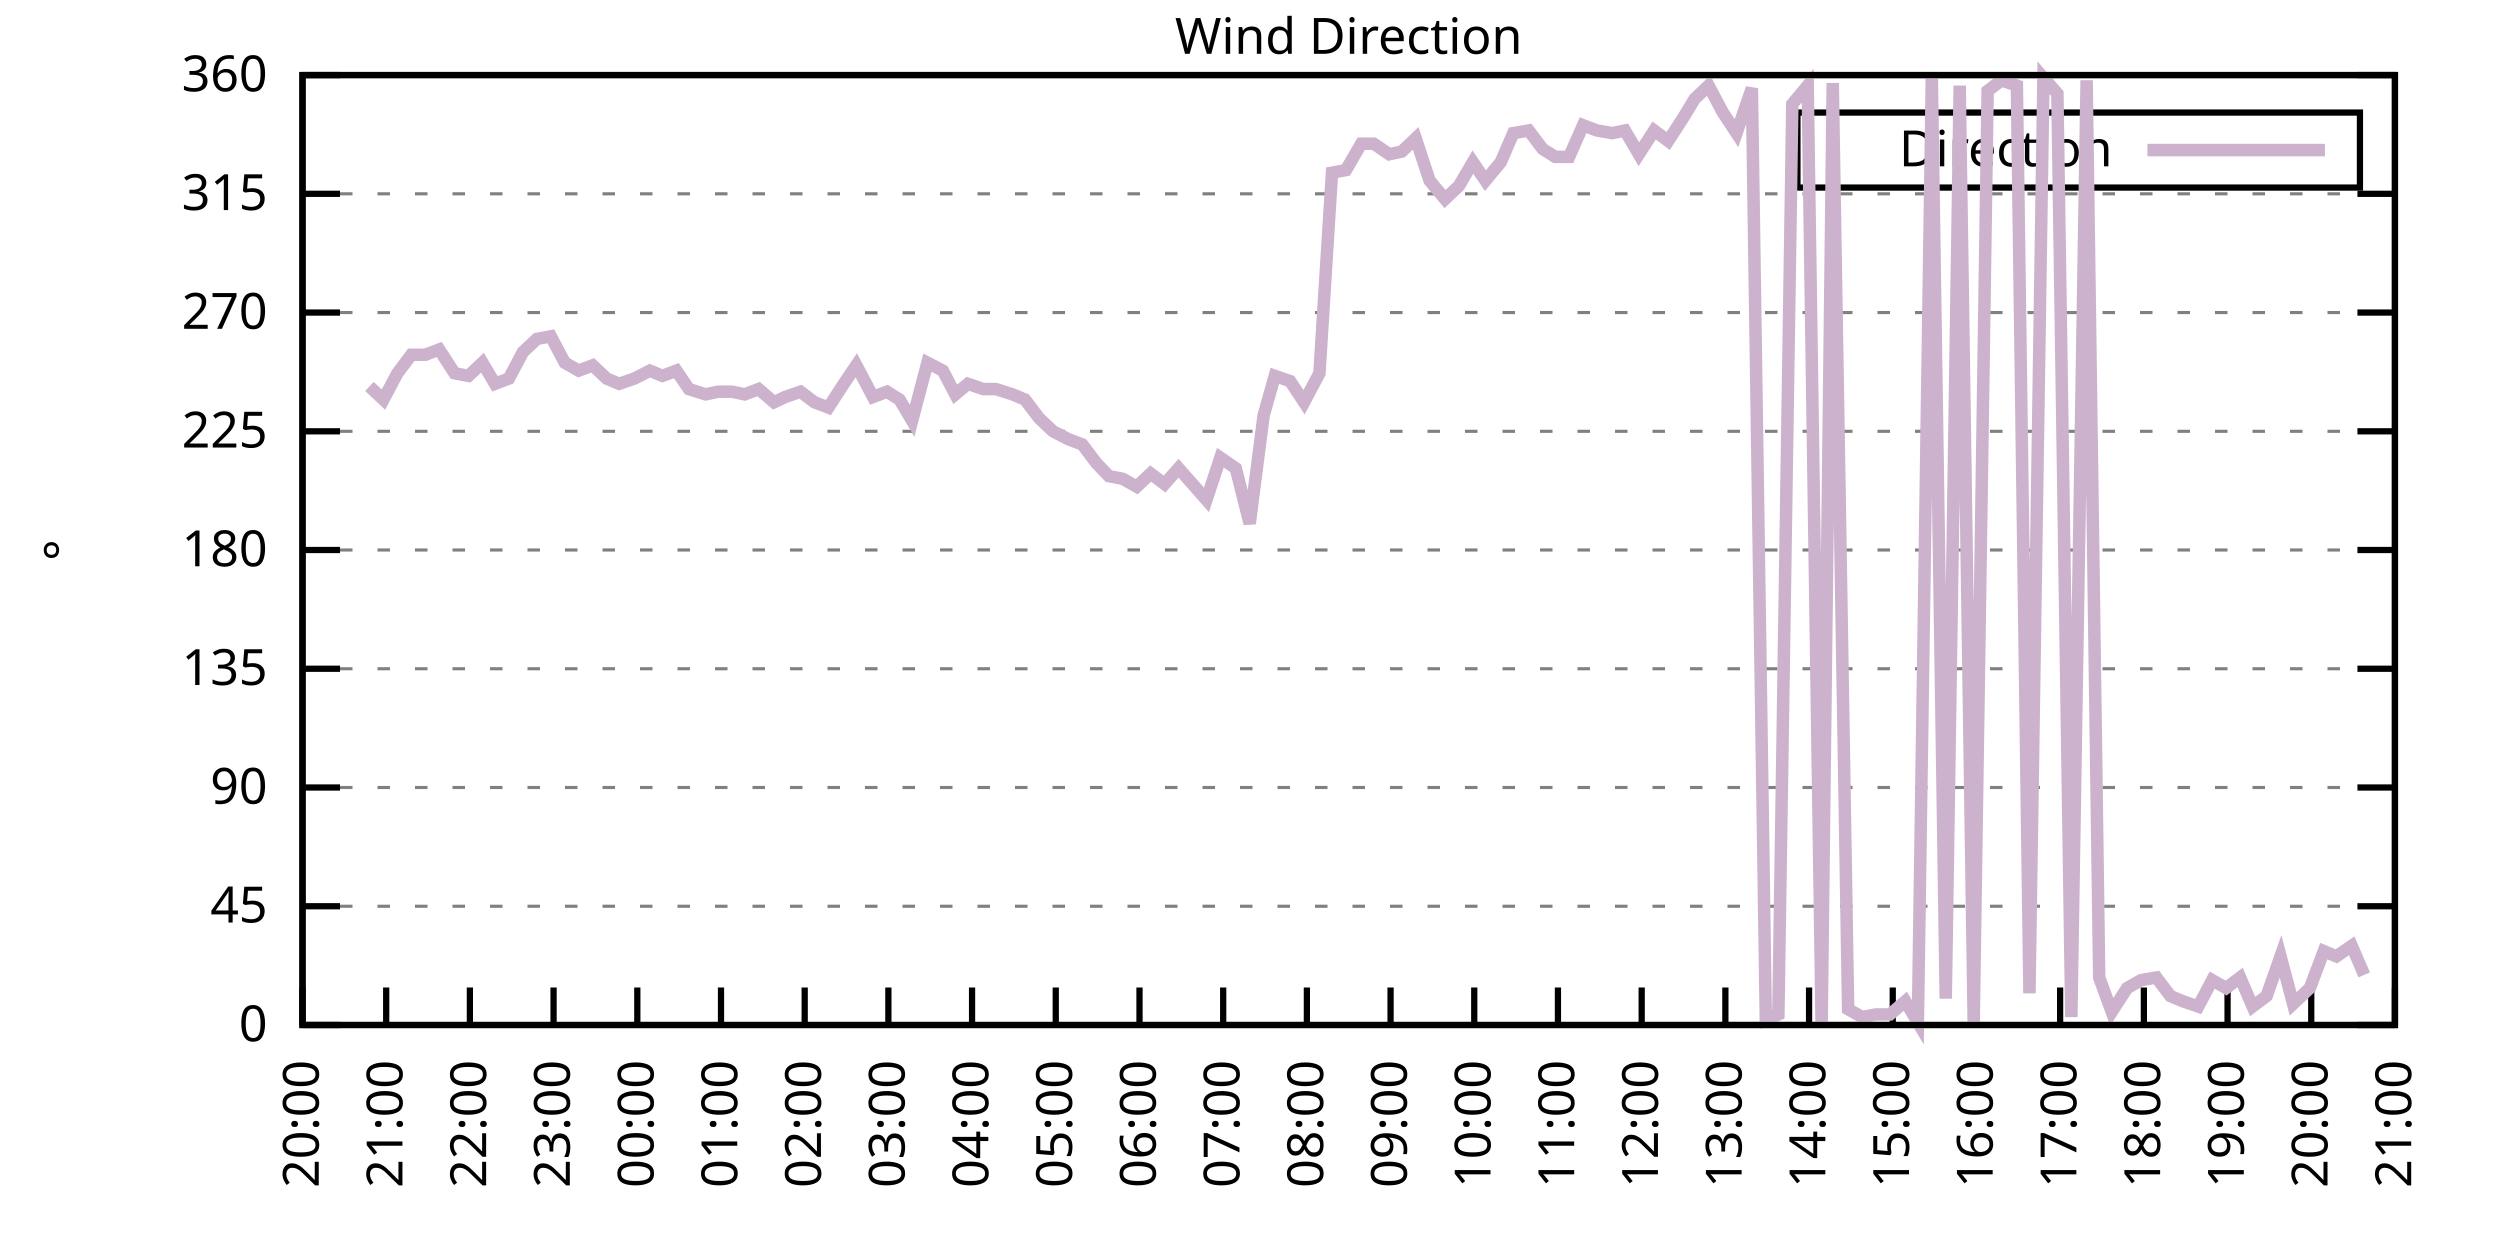
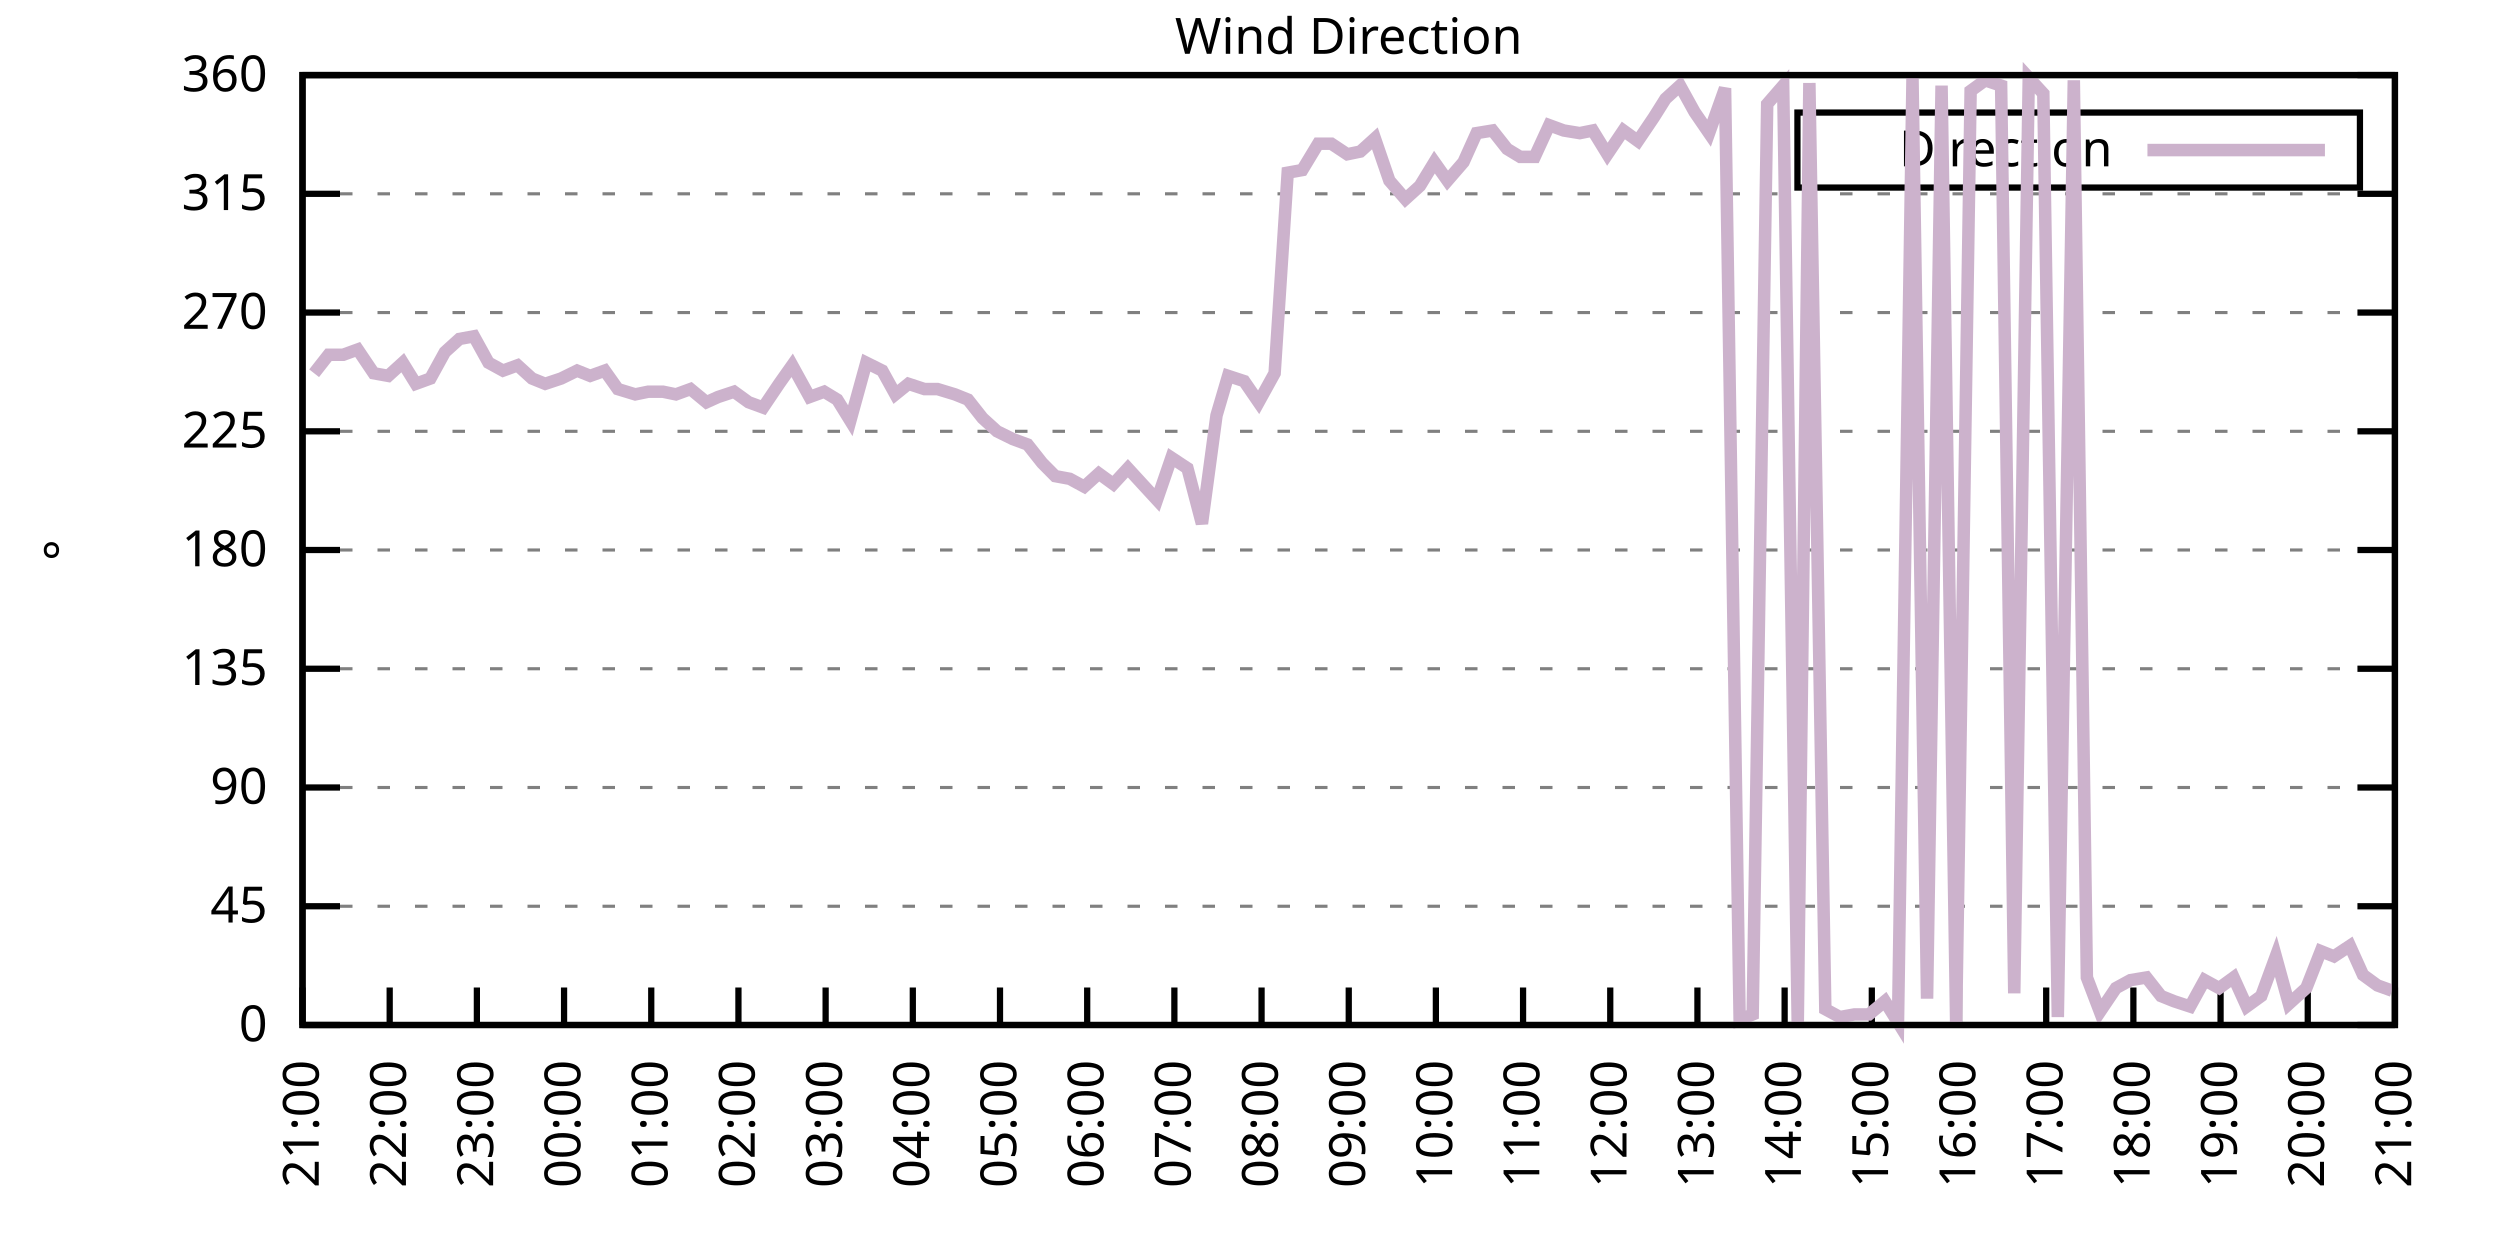
<svg xmlns="http://www.w3.org/2000/svg" xmlns:xlink="http://www.w3.org/1999/xlink" width="400" height="200" viewBox="0 0 400 200">
  <g id="gnuplot_canvas">
    <rect x="0" y="0" width="400" height="200" fill="none" />
    <defs>
      <circle id="gpDot" r="0.5" stroke-width="0.5" stroke="currentColor" />
      <path id="gpPt0" stroke-width="0.333" stroke="currentColor" d="M-1,0 h2 M0,-1 v2" />
      <path id="gpPt1" stroke-width="0.333" stroke="currentColor" d="M-1,-1 L1,1 M1,-1 L-1,1" />
      <path id="gpPt2" stroke-width="0.333" stroke="currentColor" d="M-1,0 L1,0 M0,-1 L0,1 M-1,-1 L1,1 M-1,1 L1,-1" />
      <rect id="gpPt3" stroke-width="0.333" stroke="currentColor" x="-1" y="-1" width="2" height="2" />
      <rect id="gpPt4" stroke-width="0.333" stroke="currentColor" fill="currentColor" x="-1" y="-1" width="2" height="2" />
      <circle id="gpPt5" stroke-width="0.333" stroke="currentColor" cx="0" cy="0" r="1" />
      <use xlink:href="#gpPt5" id="gpPt6" fill="currentColor" stroke="none" />
      <path id="gpPt7" stroke-width="0.333" stroke="currentColor" d="M0,-1.33 L-1.33,0.67 L1.33,0.67 z" />
      <use xlink:href="#gpPt7" id="gpPt8" fill="currentColor" stroke="none" />
      <use xlink:href="#gpPt7" id="gpPt9" stroke="currentColor" transform="rotate(180)" />
      <use xlink:href="#gpPt9" id="gpPt10" fill="currentColor" stroke="none" />
      <use xlink:href="#gpPt3" id="gpPt11" stroke="currentColor" transform="rotate(45)" />
      <use xlink:href="#gpPt11" id="gpPt12" fill="currentColor" stroke="none" />
      <path id="gpPt13" stroke-width="0.333" stroke="currentColor" d="M0,1.330 L1.265,0.411 L0.782,-1.067 L-0.782,-1.076 L-1.265,0.411 z" />
      <use xlink:href="#gpPt13" id="gpPt14" fill="currentColor" stroke="none" />
      <filter id="textbox" filterUnits="objectBoundingBox" x="0" y="0" height="1" width="1">
        <feFlood flood-color="white" flood-opacity="1" result="bgnd" />
        <feComposite in="SourceGraphic" in2="bgnd" operator="atop" />
      </filter>
      <filter id="greybox" filterUnits="objectBoundingBox" x="0" y="0" height="1" width="1">
        <feFlood flood-color="lightgrey" flood-opacity="1" result="grey" />
        <feComposite in="SourceGraphic" in2="grey" operator="atop" />
      </filter>
    </defs>
    <g fill="none" color="white" stroke="currentColor" stroke-width="1.00" stroke-linecap="butt" stroke-linejoin="miter">
</g>
    <g fill="none" color="black" stroke="currentColor" stroke-width="1.00" stroke-linecap="butt" stroke-linejoin="miter">
      <g stroke="none" shape-rendering="crispEdges">
        <polygon fill="rgb(255, 255, 255)" points="48.40,164.00 383.18,164.00 383.18,12.02 48.40,12.02 " />
      </g>
    </g>
    <g fill="none" color="black" stroke="currentColor" stroke-width="1.00" stroke-linecap="butt" stroke-linejoin="miter">
</g>
    <g fill="none" color="black" stroke="black" stroke-width="0.50" stroke-linecap="butt" stroke-linejoin="miter">
</g>
    <g fill="none" color="gray" stroke="currentColor" stroke-width="0.50" stroke-linecap="butt" stroke-linejoin="miter">
      <path stroke="gray" stroke-dasharray="2,4" class="gridline" d="M48.40,164.00 L383.19,164.00  " />
    </g>
    <g fill="none" color="gray" stroke="gray" stroke-width="1.00" stroke-linecap="butt" stroke-linejoin="miter">
</g>
    <g fill="none" color="black" stroke="currentColor" stroke-width="1.00" stroke-linecap="butt" stroke-linejoin="miter">
      <path stroke="black" d="M48.40,164.00 L54.40,164.00 M383.19,164.00 L377.19,164.00  " />
      <g transform="translate(42.80,166.60)" stroke="none" fill="black" font-family="Sans" font-size="8.00" text-anchor="end">
        <text>
          <tspan font-family="Sans"> 0</tspan>
        </text>
      </g>
    </g>
    <g fill="none" color="black" stroke="currentColor" stroke-width="1.00" stroke-linecap="butt" stroke-linejoin="miter">
</g>
    <g fill="none" color="black" stroke="black" stroke-width="0.50" stroke-linecap="butt" stroke-linejoin="miter">
</g>
    <g fill="none" color="gray" stroke="currentColor" stroke-width="0.50" stroke-linecap="butt" stroke-linejoin="miter">
      <path stroke="gray" stroke-dasharray="2,4" class="gridline" d="M48.40,145.00 L383.19,145.00  " />
    </g>
    <g fill="none" color="gray" stroke="gray" stroke-width="1.00" stroke-linecap="butt" stroke-linejoin="miter">
</g>
    <g fill="none" color="black" stroke="currentColor" stroke-width="1.00" stroke-linecap="butt" stroke-linejoin="miter">
      <path stroke="black" d="M48.40,145.00 L54.40,145.00 M383.19,145.00 L377.19,145.00  " />
      <g transform="translate(42.80,147.60)" stroke="none" fill="black" font-family="Sans" font-size="8.00" text-anchor="end">
        <text>
          <tspan font-family="Sans"> 45</tspan>
        </text>
      </g>
    </g>
    <g fill="none" color="black" stroke="currentColor" stroke-width="1.00" stroke-linecap="butt" stroke-linejoin="miter">
</g>
    <g fill="none" color="black" stroke="black" stroke-width="0.50" stroke-linecap="butt" stroke-linejoin="miter">
</g>
    <g fill="none" color="gray" stroke="currentColor" stroke-width="0.50" stroke-linecap="butt" stroke-linejoin="miter">
      <path stroke="gray" stroke-dasharray="2,4" class="gridline" d="M48.40,126.00 L383.19,126.00  " />
    </g>
    <g fill="none" color="gray" stroke="gray" stroke-width="1.00" stroke-linecap="butt" stroke-linejoin="miter">
</g>
    <g fill="none" color="black" stroke="currentColor" stroke-width="1.00" stroke-linecap="butt" stroke-linejoin="miter">
      <path stroke="black" d="M48.40,126.00 L54.40,126.00 M383.19,126.00 L377.19,126.00  " />
      <g transform="translate(42.80,128.60)" stroke="none" fill="black" font-family="Sans" font-size="8.00" text-anchor="end">
        <text>
          <tspan font-family="Sans"> 90</tspan>
        </text>
      </g>
    </g>
    <g fill="none" color="black" stroke="currentColor" stroke-width="1.00" stroke-linecap="butt" stroke-linejoin="miter">
</g>
    <g fill="none" color="black" stroke="black" stroke-width="0.50" stroke-linecap="butt" stroke-linejoin="miter">
</g>
    <g fill="none" color="gray" stroke="currentColor" stroke-width="0.50" stroke-linecap="butt" stroke-linejoin="miter">
      <path stroke="gray" stroke-dasharray="2,4" class="gridline" d="M48.40,107.00 L383.19,107.00  " />
    </g>
    <g fill="none" color="gray" stroke="gray" stroke-width="1.00" stroke-linecap="butt" stroke-linejoin="miter">
</g>
    <g fill="none" color="black" stroke="currentColor" stroke-width="1.00" stroke-linecap="butt" stroke-linejoin="miter">
      <path stroke="black" d="M48.40,107.00 L54.40,107.00 M383.19,107.00 L377.19,107.00  " />
      <g transform="translate(42.80,109.60)" stroke="none" fill="black" font-family="Sans" font-size="8.00" text-anchor="end">
        <text>
          <tspan font-family="Sans"> 135</tspan>
        </text>
      </g>
    </g>
    <g fill="none" color="black" stroke="currentColor" stroke-width="1.00" stroke-linecap="butt" stroke-linejoin="miter">
</g>
    <g fill="none" color="black" stroke="black" stroke-width="0.50" stroke-linecap="butt" stroke-linejoin="miter">
</g>
    <g fill="none" color="gray" stroke="currentColor" stroke-width="0.50" stroke-linecap="butt" stroke-linejoin="miter">
      <path stroke="gray" stroke-dasharray="2,4" class="gridline" d="M48.40,88.00 L383.19,88.00  " />
    </g>
    <g fill="none" color="gray" stroke="gray" stroke-width="1.00" stroke-linecap="butt" stroke-linejoin="miter">
</g>
    <g fill="none" color="black" stroke="currentColor" stroke-width="1.00" stroke-linecap="butt" stroke-linejoin="miter">
      <path stroke="black" d="M48.40,88.00 L54.40,88.00 M383.19,88.00 L377.19,88.00  " />
      <g transform="translate(42.80,90.60)" stroke="none" fill="black" font-family="Sans" font-size="8.00" text-anchor="end">
        <text>
          <tspan font-family="Sans"> 180</tspan>
        </text>
      </g>
    </g>
    <g fill="none" color="black" stroke="currentColor" stroke-width="1.00" stroke-linecap="butt" stroke-linejoin="miter">
</g>
    <g fill="none" color="black" stroke="black" stroke-width="0.50" stroke-linecap="butt" stroke-linejoin="miter">
</g>
    <g fill="none" color="gray" stroke="currentColor" stroke-width="0.50" stroke-linecap="butt" stroke-linejoin="miter">
      <path stroke="gray" stroke-dasharray="2,4" class="gridline" d="M48.40,69.01 L383.19,69.01  " />
    </g>
    <g fill="none" color="gray" stroke="gray" stroke-width="1.00" stroke-linecap="butt" stroke-linejoin="miter">
</g>
    <g fill="none" color="black" stroke="currentColor" stroke-width="1.00" stroke-linecap="butt" stroke-linejoin="miter">
      <path stroke="black" d="M48.40,69.01 L54.40,69.01 M383.19,69.01 L377.19,69.01  " />
      <g transform="translate(42.80,71.61)" stroke="none" fill="black" font-family="Sans" font-size="8.00" text-anchor="end">
        <text>
          <tspan font-family="Sans"> 225</tspan>
        </text>
      </g>
    </g>
    <g fill="none" color="black" stroke="currentColor" stroke-width="1.00" stroke-linecap="butt" stroke-linejoin="miter">
</g>
    <g fill="none" color="black" stroke="black" stroke-width="0.50" stroke-linecap="butt" stroke-linejoin="miter">
</g>
    <g fill="none" color="gray" stroke="currentColor" stroke-width="0.50" stroke-linecap="butt" stroke-linejoin="miter">
      <path stroke="gray" stroke-dasharray="2,4" class="gridline" d="M48.40,50.01 L383.19,50.01  " />
    </g>
    <g fill="none" color="gray" stroke="gray" stroke-width="1.00" stroke-linecap="butt" stroke-linejoin="miter">
</g>
    <g fill="none" color="black" stroke="currentColor" stroke-width="1.00" stroke-linecap="butt" stroke-linejoin="miter">
      <path stroke="black" d="M48.40,50.01 L54.40,50.01 M383.19,50.01 L377.19,50.01  " />
      <g transform="translate(42.80,52.61)" stroke="none" fill="black" font-family="Sans" font-size="8.00" text-anchor="end">
        <text>
          <tspan font-family="Sans"> 270</tspan>
        </text>
      </g>
    </g>
    <g fill="none" color="black" stroke="currentColor" stroke-width="1.00" stroke-linecap="butt" stroke-linejoin="miter">
</g>
    <g fill="none" color="black" stroke="black" stroke-width="0.50" stroke-linecap="butt" stroke-linejoin="miter">
</g>
    <g fill="none" color="gray" stroke="currentColor" stroke-width="0.50" stroke-linecap="butt" stroke-linejoin="miter">
      <path stroke="gray" stroke-dasharray="2,4" class="gridline" d="M48.40,31.01 L383.19,31.01  " />
    </g>
    <g fill="none" color="gray" stroke="gray" stroke-width="1.00" stroke-linecap="butt" stroke-linejoin="miter">
</g>
    <g fill="none" color="black" stroke="currentColor" stroke-width="1.00" stroke-linecap="butt" stroke-linejoin="miter">
      <path stroke="black" d="M48.40,31.01 L54.40,31.01 M383.19,31.01 L377.19,31.01  " />
      <g transform="translate(42.80,33.61)" stroke="none" fill="black" font-family="Sans" font-size="8.00" text-anchor="end">
        <text>
          <tspan font-family="Sans"> 315</tspan>
        </text>
      </g>
    </g>
    <g fill="none" color="black" stroke="currentColor" stroke-width="1.00" stroke-linecap="butt" stroke-linejoin="miter">
</g>
    <g fill="none" color="black" stroke="black" stroke-width="0.50" stroke-linecap="butt" stroke-linejoin="miter">
</g>
    <g fill="none" color="gray" stroke="currentColor" stroke-width="0.50" stroke-linecap="butt" stroke-linejoin="miter">
      <path stroke="gray" stroke-dasharray="2,4" class="gridline" d="M48.40,12.01 L383.19,12.01  " />
    </g>
    <g fill="none" color="gray" stroke="gray" stroke-width="1.00" stroke-linecap="butt" stroke-linejoin="miter">
</g>
    <g fill="none" color="black" stroke="currentColor" stroke-width="1.00" stroke-linecap="butt" stroke-linejoin="miter">
      <path stroke="black" d="M48.40,12.01 L54.40,12.01 M383.19,12.01 L377.19,12.01  " />
      <g transform="translate(42.80,14.61)" stroke="none" fill="black" font-family="Sans" font-size="8.00" text-anchor="end">
        <text>
          <tspan font-family="Sans"> 360</tspan>
        </text>
      </g>
    </g>
    <g fill="none" color="black" stroke="currentColor" stroke-width="1.00" stroke-linecap="butt" stroke-linejoin="miter">
      <path stroke="black" d="M48.40,164.00 L48.40,158.00  " />
      <g transform="translate(51.00,169.60) rotate(270.00)" stroke="none" fill="black" font-family="Sans" font-size="8.00" text-anchor="end">
        <text>
-           <tspan font-family="Sans">20:00</tspan>
-         </text>
-       </g>
-     </g>
-     <g fill="none" color="black" stroke="currentColor" stroke-width="1.00" stroke-linecap="butt" stroke-linejoin="miter">
-       <path stroke="black" d="M61.79,164.00 L61.79,158.00  " />
-       <g transform="translate(64.39,169.60) rotate(270.00)" stroke="none" fill="black" font-family="Sans" font-size="8.00" text-anchor="end">
-         <text>
          <tspan font-family="Sans">21:00</tspan>
        </text>
      </g>
    </g>
    <g fill="none" color="black" stroke="currentColor" stroke-width="1.00" stroke-linecap="butt" stroke-linejoin="miter">
-       <path stroke="black" d="M75.18,164.00 L75.18,158.00  " />
-       <g transform="translate(77.78,169.60) rotate(270.00)" stroke="none" fill="black" font-family="Sans" font-size="8.00" text-anchor="end">
+       <path stroke="black" d="M62.35,164.00 L62.35,158.00  " />
+       <g transform="translate(64.95,169.60) rotate(270.00)" stroke="none" fill="black" font-family="Sans" font-size="8.00" text-anchor="end">
        <text>
          <tspan font-family="Sans">22:00</tspan>
        </text>
      </g>
    </g>
    <g fill="none" color="black" stroke="currentColor" stroke-width="1.00" stroke-linecap="butt" stroke-linejoin="miter">
-       <path stroke="black" d="M88.57,164.00 L88.57,158.00  " />
-       <g transform="translate(91.17,169.60) rotate(270.00)" stroke="none" fill="black" font-family="Sans" font-size="8.00" text-anchor="end">
+       <path stroke="black" d="M76.30,164.00 L76.30,158.00  " />
+       <g transform="translate(78.90,169.60) rotate(270.00)" stroke="none" fill="black" font-family="Sans" font-size="8.00" text-anchor="end">
        <text>
          <tspan font-family="Sans">23:00</tspan>
        </text>
      </g>
    </g>
    <g fill="none" color="black" stroke="currentColor" stroke-width="1.00" stroke-linecap="butt" stroke-linejoin="miter">
-       <path stroke="black" d="M101.97,164.00 L101.97,158.00  " />
-       <g transform="translate(104.57,169.60) rotate(270.00)" stroke="none" fill="black" font-family="Sans" font-size="8.00" text-anchor="end">
+       <path stroke="black" d="M90.25,164.00 L90.25,158.00  " />
+       <g transform="translate(92.85,169.60) rotate(270.00)" stroke="none" fill="black" font-family="Sans" font-size="8.00" text-anchor="end">
        <text>
          <tspan font-family="Sans">00:00</tspan>
        </text>
      </g>
    </g>
    <g fill="none" color="black" stroke="currentColor" stroke-width="1.00" stroke-linecap="butt" stroke-linejoin="miter">
-       <path stroke="black" d="M115.36,164.00 L115.36,158.00  " />
-       <g transform="translate(117.96,169.60) rotate(270.00)" stroke="none" fill="black" font-family="Sans" font-size="8.00" text-anchor="end">
+       <path stroke="black" d="M104.20,164.00 L104.20,158.00  " />
+       <g transform="translate(106.80,169.60) rotate(270.00)" stroke="none" fill="black" font-family="Sans" font-size="8.00" text-anchor="end">
        <text>
          <tspan font-family="Sans">01:00</tspan>
        </text>
      </g>
    </g>
    <g fill="none" color="black" stroke="currentColor" stroke-width="1.00" stroke-linecap="butt" stroke-linejoin="miter">
-       <path stroke="black" d="M128.75,164.00 L128.75,158.00  " />
-       <g transform="translate(131.35,169.60) rotate(270.00)" stroke="none" fill="black" font-family="Sans" font-size="8.00" text-anchor="end">
+       <path stroke="black" d="M118.15,164.00 L118.15,158.00  " />
+       <g transform="translate(120.75,169.60) rotate(270.00)" stroke="none" fill="black" font-family="Sans" font-size="8.00" text-anchor="end">
        <text>
          <tspan font-family="Sans">02:00</tspan>
        </text>
      </g>
    </g>
    <g fill="none" color="black" stroke="currentColor" stroke-width="1.00" stroke-linecap="butt" stroke-linejoin="miter">
-       <path stroke="black" d="M142.14,164.00 L142.14,158.00  " />
-       <g transform="translate(144.74,169.60) rotate(270.00)" stroke="none" fill="black" font-family="Sans" font-size="8.00" text-anchor="end">
+       <path stroke="black" d="M132.10,164.00 L132.10,158.00  " />
+       <g transform="translate(134.70,169.60) rotate(270.00)" stroke="none" fill="black" font-family="Sans" font-size="8.00" text-anchor="end">
        <text>
          <tspan font-family="Sans">03:00</tspan>
        </text>
      </g>
    </g>
    <g fill="none" color="black" stroke="currentColor" stroke-width="1.00" stroke-linecap="butt" stroke-linejoin="miter">
-       <path stroke="black" d="M155.53,164.00 L155.53,158.00  " />
-       <g transform="translate(158.13,169.60) rotate(270.00)" stroke="none" fill="black" font-family="Sans" font-size="8.00" text-anchor="end">
+       <path stroke="black" d="M146.05,164.00 L146.05,158.00  " />
+       <g transform="translate(148.65,169.60) rotate(270.00)" stroke="none" fill="black" font-family="Sans" font-size="8.00" text-anchor="end">
        <text>
          <tspan font-family="Sans">04:00</tspan>
        </text>
      </g>
    </g>
    <g fill="none" color="black" stroke="currentColor" stroke-width="1.00" stroke-linecap="butt" stroke-linejoin="miter">
-       <path stroke="black" d="M168.92,164.00 L168.92,158.00  " />
-       <g transform="translate(171.52,169.60) rotate(270.00)" stroke="none" fill="black" font-family="Sans" font-size="8.00" text-anchor="end">
+       <path stroke="black" d="M160.00,164.00 L160.00,158.00  " />
+       <g transform="translate(162.60,169.60) rotate(270.00)" stroke="none" fill="black" font-family="Sans" font-size="8.00" text-anchor="end">
        <text>
          <tspan font-family="Sans">05:00</tspan>
        </text>
      </g>
    </g>
    <g fill="none" color="black" stroke="currentColor" stroke-width="1.00" stroke-linecap="butt" stroke-linejoin="miter">
-       <path stroke="black" d="M182.32,164.00 L182.32,158.00  " />
-       <g transform="translate(184.92,169.60) rotate(270.00)" stroke="none" fill="black" font-family="Sans" font-size="8.00" text-anchor="end">
+       <path stroke="black" d="M173.95,164.00 L173.95,158.00  " />
+       <g transform="translate(176.55,169.60) rotate(270.00)" stroke="none" fill="black" font-family="Sans" font-size="8.00" text-anchor="end">
        <text>
          <tspan font-family="Sans">06:00</tspan>
        </text>
      </g>
    </g>
    <g fill="none" color="black" stroke="currentColor" stroke-width="1.00" stroke-linecap="butt" stroke-linejoin="miter">
-       <path stroke="black" d="M195.71,164.00 L195.71,158.00  " />
-       <g transform="translate(198.31,169.60) rotate(270.00)" stroke="none" fill="black" font-family="Sans" font-size="8.00" text-anchor="end">
+       <path stroke="black" d="M187.90,164.00 L187.90,158.00  " />
+       <g transform="translate(190.50,169.60) rotate(270.00)" stroke="none" fill="black" font-family="Sans" font-size="8.00" text-anchor="end">
        <text>
          <tspan font-family="Sans">07:00</tspan>
        </text>
      </g>
    </g>
    <g fill="none" color="black" stroke="currentColor" stroke-width="1.00" stroke-linecap="butt" stroke-linejoin="miter">
-       <path stroke="black" d="M209.10,164.00 L209.10,158.00  " />
-       <g transform="translate(211.70,169.60) rotate(270.00)" stroke="none" fill="black" font-family="Sans" font-size="8.00" text-anchor="end">
+       <path stroke="black" d="M201.85,164.00 L201.85,158.00  " />
+       <g transform="translate(204.45,169.60) rotate(270.00)" stroke="none" fill="black" font-family="Sans" font-size="8.00" text-anchor="end">
        <text>
          <tspan font-family="Sans">08:00</tspan>
        </text>
      </g>
    </g>
    <g fill="none" color="black" stroke="currentColor" stroke-width="1.00" stroke-linecap="butt" stroke-linejoin="miter">
-       <path stroke="black" d="M222.49,164.00 L222.49,158.00  " />
-       <g transform="translate(225.09,169.60) rotate(270.00)" stroke="none" fill="black" font-family="Sans" font-size="8.00" text-anchor="end">
+       <path stroke="black" d="M215.80,164.00 L215.80,158.00  " />
+       <g transform="translate(218.40,169.60) rotate(270.00)" stroke="none" fill="black" font-family="Sans" font-size="8.00" text-anchor="end">
        <text>
          <tspan font-family="Sans">09:00</tspan>
        </text>
      </g>
    </g>
    <g fill="none" color="black" stroke="currentColor" stroke-width="1.00" stroke-linecap="butt" stroke-linejoin="miter">
-       <path stroke="black" d="M235.88,164.00 L235.88,158.00  " />
-       <g transform="translate(238.48,169.60) rotate(270.00)" stroke="none" fill="black" font-family="Sans" font-size="8.00" text-anchor="end">
+       <path stroke="black" d="M229.74,164.00 L229.74,158.00  " />
+       <g transform="translate(232.34,169.60) rotate(270.00)" stroke="none" fill="black" font-family="Sans" font-size="8.00" text-anchor="end">
        <text>
          <tspan font-family="Sans">10:00</tspan>
        </text>
      </g>
    </g>
    <g fill="none" color="black" stroke="currentColor" stroke-width="1.00" stroke-linecap="butt" stroke-linejoin="miter">
-       <path stroke="black" d="M249.27,164.00 L249.27,158.00  " />
-       <g transform="translate(251.87,169.60) rotate(270.00)" stroke="none" fill="black" font-family="Sans" font-size="8.00" text-anchor="end">
+       <path stroke="black" d="M243.69,164.00 L243.69,158.00  " />
+       <g transform="translate(246.29,169.60) rotate(270.00)" stroke="none" fill="black" font-family="Sans" font-size="8.00" text-anchor="end">
        <text>
          <tspan font-family="Sans">11:00</tspan>
        </text>
      </g>
    </g>
    <g fill="none" color="black" stroke="currentColor" stroke-width="1.00" stroke-linecap="butt" stroke-linejoin="miter">
-       <path stroke="black" d="M262.67,164.00 L262.67,158.00  " />
-       <g transform="translate(265.27,169.60) rotate(270.00)" stroke="none" fill="black" font-family="Sans" font-size="8.00" text-anchor="end">
+       <path stroke="black" d="M257.64,164.00 L257.64,158.00  " />
+       <g transform="translate(260.24,169.60) rotate(270.00)" stroke="none" fill="black" font-family="Sans" font-size="8.00" text-anchor="end">
        <text>
          <tspan font-family="Sans">12:00</tspan>
        </text>
      </g>
    </g>
    <g fill="none" color="black" stroke="currentColor" stroke-width="1.00" stroke-linecap="butt" stroke-linejoin="miter">
-       <path stroke="black" d="M276.06,164.00 L276.06,158.00  " />
-       <g transform="translate(278.66,169.60) rotate(270.00)" stroke="none" fill="black" font-family="Sans" font-size="8.00" text-anchor="end">
+       <path stroke="black" d="M271.59,164.00 L271.59,158.00  " />
+       <g transform="translate(274.19,169.60) rotate(270.00)" stroke="none" fill="black" font-family="Sans" font-size="8.00" text-anchor="end">
        <text>
          <tspan font-family="Sans">13:00</tspan>
        </text>
      </g>
    </g>
    <g fill="none" color="black" stroke="currentColor" stroke-width="1.00" stroke-linecap="butt" stroke-linejoin="miter">
-       <path stroke="black" d="M289.45,164.00 L289.45,158.00  " />
-       <g transform="translate(292.05,169.60) rotate(270.00)" stroke="none" fill="black" font-family="Sans" font-size="8.00" text-anchor="end">
+       <path stroke="black" d="M285.54,164.00 L285.54,158.00  " />
+       <g transform="translate(288.14,169.60) rotate(270.00)" stroke="none" fill="black" font-family="Sans" font-size="8.00" text-anchor="end">
        <text>
          <tspan font-family="Sans">14:00</tspan>
        </text>
      </g>
    </g>
    <g fill="none" color="black" stroke="currentColor" stroke-width="1.00" stroke-linecap="butt" stroke-linejoin="miter">
-       <path stroke="black" d="M302.84,164.00 L302.84,158.00  " />
-       <g transform="translate(305.44,169.60) rotate(270.00)" stroke="none" fill="black" font-family="Sans" font-size="8.00" text-anchor="end">
+       <path stroke="black" d="M299.49,164.00 L299.49,158.00  " />
+       <g transform="translate(302.09,169.60) rotate(270.00)" stroke="none" fill="black" font-family="Sans" font-size="8.00" text-anchor="end">
        <text>
          <tspan font-family="Sans">15:00</tspan>
        </text>
      </g>
    </g>
    <g fill="none" color="black" stroke="currentColor" stroke-width="1.00" stroke-linecap="butt" stroke-linejoin="miter">
-       <path stroke="black" d="M316.23,164.00 L316.23,158.00  " />
-       <g transform="translate(318.83,169.60) rotate(270.00)" stroke="none" fill="black" font-family="Sans" font-size="8.00" text-anchor="end">
+       <path stroke="black" d="M313.44,164.00 L313.44,158.00  " />
+       <g transform="translate(316.04,169.60) rotate(270.00)" stroke="none" fill="black" font-family="Sans" font-size="8.00" text-anchor="end">
        <text>
          <tspan font-family="Sans">16:00</tspan>
        </text>
      </g>
    </g>
    <g fill="none" color="black" stroke="currentColor" stroke-width="1.00" stroke-linecap="butt" stroke-linejoin="miter">
-       <path stroke="black" d="M329.62,164.00 L329.62,158.00  " />
-       <g transform="translate(332.22,169.60) rotate(270.00)" stroke="none" fill="black" font-family="Sans" font-size="8.00" text-anchor="end">
+       <path stroke="black" d="M327.39,164.00 L327.39,158.00  " />
+       <g transform="translate(329.99,169.60) rotate(270.00)" stroke="none" fill="black" font-family="Sans" font-size="8.00" text-anchor="end">
        <text>
          <tspan font-family="Sans">17:00</tspan>
        </text>
      </g>
    </g>
    <g fill="none" color="black" stroke="currentColor" stroke-width="1.00" stroke-linecap="butt" stroke-linejoin="miter">
-       <path stroke="black" d="M343.02,164.00 L343.02,158.00  " />
-       <g transform="translate(345.62,169.60) rotate(270.00)" stroke="none" fill="black" font-family="Sans" font-size="8.00" text-anchor="end">
+       <path stroke="black" d="M341.34,164.00 L341.34,158.00  " />
+       <g transform="translate(343.94,169.60) rotate(270.00)" stroke="none" fill="black" font-family="Sans" font-size="8.00" text-anchor="end">
        <text>
          <tspan font-family="Sans">18:00</tspan>
        </text>
      </g>
    </g>
    <g fill="none" color="black" stroke="currentColor" stroke-width="1.00" stroke-linecap="butt" stroke-linejoin="miter">
-       <path stroke="black" d="M356.41,164.00 L356.41,158.00  " />
-       <g transform="translate(359.01,169.60) rotate(270.00)" stroke="none" fill="black" font-family="Sans" font-size="8.00" text-anchor="end">
+       <path stroke="black" d="M355.29,164.00 L355.29,158.00  " />
+       <g transform="translate(357.89,169.60) rotate(270.00)" stroke="none" fill="black" font-family="Sans" font-size="8.00" text-anchor="end">
        <text>
          <tspan font-family="Sans">19:00</tspan>
        </text>
      </g>
    </g>
    <g fill="none" color="black" stroke="currentColor" stroke-width="1.00" stroke-linecap="butt" stroke-linejoin="miter">
-       <path stroke="black" d="M369.80,164.00 L369.80,158.00  " />
-       <g transform="translate(372.40,169.60) rotate(270.00)" stroke="none" fill="black" font-family="Sans" font-size="8.00" text-anchor="end">
+       <path stroke="black" d="M369.24,164.00 L369.24,158.00  " />
+       <g transform="translate(371.84,169.60) rotate(270.00)" stroke="none" fill="black" font-family="Sans" font-size="8.00" text-anchor="end">
        <text>
          <tspan font-family="Sans">20:00</tspan>
        </text>
      </g>
    </g>
    <g fill="none" color="black" stroke="currentColor" stroke-width="1.00" stroke-linecap="butt" stroke-linejoin="miter">
      <path stroke="black" d="M383.19,164.00 L383.19,158.00  " />
      <g transform="translate(385.79,169.60) rotate(270.00)" stroke="none" fill="black" font-family="Sans" font-size="8.00" text-anchor="end">
        <text>
          <tspan font-family="Sans">21:00</tspan>
        </text>
      </g>
    </g>
    <g fill="none" color="black" stroke="currentColor" stroke-width="1.00" stroke-linecap="butt" stroke-linejoin="miter">
</g>
    <g fill="none" color="black" stroke="currentColor" stroke-width="1.00" stroke-linecap="butt" stroke-linejoin="miter">
      <path stroke="black" d="M48.40,12.01 L48.40,164.00 L383.19,164.00 L383.19,12.01 L48.40,12.01 Z  " />
    </g>
    <g fill="none" color="black" stroke="currentColor" stroke-width="1.00" stroke-linecap="butt" stroke-linejoin="miter">
</g>
    <g fill="none" color="black" stroke="currentColor" stroke-width="1.00" stroke-linecap="butt" stroke-linejoin="miter">
      <path stroke="black" d="M287.59,30.01 L287.59,18.01 L377.59,18.01 L377.59,30.01 L287.59,30.01 Z  " />
    </g>
    <g id="Wind_direction_plot_1">
      <g fill="none" color="white" stroke="black" stroke-width="2.00" stroke-linecap="butt" stroke-linejoin="miter">
</g>
      <g fill="none" color="black" stroke="currentColor" stroke-width="2.00" stroke-linecap="butt" stroke-linejoin="miter">
        <g transform="translate(337.99,26.61)" stroke="none" fill="black" font-family="Sans" font-size="8.00" text-anchor="end">
          <text>
            <tspan font-family="Sans">Direction</tspan>
          </text>
        </g>
      </g>
      <g fill="none" color="black" stroke="currentColor" stroke-width="2.00" stroke-linecap="butt" stroke-linejoin="miter">
-         <path stroke="rgb(204, 178, 204)" d="M343.59,24.01 L371.99,24.01 M59.11,61.83 L61.35,63.94 L63.58,59.72 L65.81,56.76 L68.04,56.76 L70.27,55.92   L72.73,59.72 L74.96,60.14 L77.19,58.03 L79.20,61.41 L81.43,60.56 L83.66,56.34 L85.90,54.23 L88.13,53.81   L90.36,58.03 L92.59,59.30 L94.82,58.45 L97.06,60.56 L99.06,61.41 L101.52,60.56 L103.98,59.30 L105.98,60.14   L108.22,59.30 L110.22,62.25 L112.90,63.10 L114.91,62.67 L117.14,62.67 L119.15,63.10 L121.38,62.25 L123.84,64.36   L125.62,63.52 L128.08,62.67 L130.31,64.36 L132.54,65.21 L135.00,61.41 L137.01,58.45 L139.69,63.52 L141.92,62.67   L143.93,63.94 L145.94,67.32 L148.39,58.03 L150.85,59.30 L152.85,63.10 L154.86,61.41 L157.32,62.25 L159.33,62.25   L162.01,63.10 L164.01,63.94 L166.25,66.90 L168.48,69.01 L170.93,70.27 L173.17,71.12 L175.40,74.07 L177.41,76.18   L179.64,76.61 L181.87,77.87 L184.10,75.76 L186.33,77.45 L188.57,74.92 L190.80,77.45 L193.03,79.98 L195.26,73.23   L197.72,74.92 L199.95,83.78 L202.18,66.47 L203.97,60.14 L206.42,60.98 L208.65,64.36 L211.11,59.72 L213.12,27.63   L215.35,27.21 L217.80,22.99 L219.81,22.99 L222.27,24.68 L224.28,24.25 L226.51,22.14 L228.74,28.90 L231.20,31.85   L233.43,29.74 L235.66,25.94 L237.67,28.90 L240.12,25.94 L242.13,21.30 L244.59,20.88 L246.82,23.83 L248.83,25.10   L251.06,25.10 L253.29,20.03 L255.52,20.88 L257.98,21.30 L259.99,20.88 L262.22,24.68 L264.67,20.88 L266.91,22.56   L269.36,18.77 L271.15,15.81 L273.38,13.70 L275.61,17.92 L277.84,21.30 L280.30,14.12 L282.53,163.16 L284.54,162.31   L286.77,16.65 L289.23,13.70 L291.46,164.00 L293.24,13.28 L295.70,161.47 L297.93,162.73 L300.16,162.31 L302.39,162.31   L304.85,160.20 L306.86,163.58 L309.09,12.43 L311.32,159.78 L313.55,13.70 L315.79,163.58 L318.02,14.54 L320.25,12.85   L322.70,13.70 L324.71,158.93 L326.95,12.43 L329.18,14.97 L331.41,162.73 L333.86,12.85 L335.87,156.40 L337.88,161.89   L340.34,158.09 L342.57,156.82 L345.02,156.40 L347.26,159.36 L349.26,160.20 L351.72,161.04 L353.95,156.82 L356.18,158.09   L358.42,156.40 L360.42,161.04 L362.66,159.36 L364.89,153.02 L366.90,160.62 L369.58,158.09 L371.81,152.18 L373.82,153.02   L376.27,151.33 L378.28,155.98  " />
+         <path stroke="rgb(204, 178, 204)" d="M343.59,24.01 L371.99,24.01 M50.26,59.72 L52.58,56.76 L54.91,56.76 L57.23,55.92 L59.79,59.72 L62.12,60.14   L64.44,58.03 L66.53,61.41 L68.86,60.56 L71.18,56.34 L73.51,54.23 L75.83,53.81 L78.16,58.03 L80.48,59.30   L82.81,58.45 L85.13,60.56 L87.23,61.41 L89.78,60.56 L92.34,59.30 L94.43,60.14 L96.76,59.30 L98.85,62.25   L101.64,63.10 L103.73,62.67 L106.06,62.67 L108.15,63.10 L110.48,62.25 L113.03,64.36 L114.89,63.52 L117.45,62.67   L119.78,64.36 L122.10,65.21 L124.66,61.41 L126.75,58.45 L129.54,63.52 L131.87,62.67 L133.96,63.94 L136.05,67.32   L138.61,58.03 L141.16,59.30 L143.26,63.10 L145.35,61.41 L147.91,62.25 L150.00,62.25 L152.79,63.10 L154.88,63.94   L157.21,66.90 L159.53,69.01 L162.09,70.27 L164.41,71.12 L166.74,74.07 L168.83,76.18 L171.16,76.61 L173.48,77.87   L175.81,75.76 L178.13,77.45 L180.46,74.92 L182.78,77.45 L185.11,79.98 L187.43,73.23 L189.99,74.92 L192.31,83.78   L194.64,66.47 L196.50,60.14 L199.06,60.98 L201.38,64.36 L203.94,59.72 L206.03,27.63 L208.36,27.21 L210.91,22.99   L213.01,22.99 L215.56,24.68 L217.65,24.25 L219.98,22.14 L222.30,28.90 L224.86,31.85 L227.19,29.74 L229.51,25.94   L231.60,28.90 L234.16,25.94 L236.25,21.30 L238.81,20.88 L241.14,23.83 L243.23,25.10 L245.55,25.10 L247.88,20.03   L250.20,20.88 L252.76,21.30 L254.85,20.88 L257.18,24.68 L259.74,20.88 L262.06,22.56 L264.62,18.77 L266.48,15.81   L268.80,13.70 L271.13,17.92 L273.45,21.30 L276.01,14.12 L278.34,163.16 L280.43,162.31 L282.75,16.65 L285.31,13.70   L287.64,164.00 L289.50,13.28 L292.05,161.47 L294.38,162.73 L296.70,162.31 L299.03,162.31 L301.58,160.20 L303.68,163.58   L306.00,12.43 L308.33,159.78 L310.65,13.70 L312.98,163.58 L315.30,14.54 L317.63,12.85 L320.18,13.70 L322.28,158.93   L324.60,12.43 L326.93,14.97 L329.25,162.73 L331.81,12.85 L333.90,156.40 L335.99,161.89 L338.55,158.09 L340.88,156.82   L343.43,156.40 L345.76,159.36 L347.85,160.20 L350.41,161.04 L352.73,156.82 L355.06,158.09 L357.38,156.40 L359.48,161.04   L361.80,159.36 L364.13,153.02 L366.22,160.62 L369.01,158.09 L371.33,152.18 L373.43,153.02 L375.98,151.33 L378.08,155.98   L380.40,157.67 L382.73,158.51  " />
      </g>
    </g>
    <g fill="none" color="black" stroke="currentColor" stroke-width="2.00" stroke-linecap="butt" stroke-linejoin="miter">
</g>
    <g fill="none" color="black" stroke="black" stroke-width="1.00" stroke-linecap="butt" stroke-linejoin="miter">
</g>
    <g fill="none" color="black" stroke="currentColor" stroke-width="1.00" stroke-linecap="butt" stroke-linejoin="miter">
      <path stroke="black" d="M48.40,12.01 L48.40,164.00 L383.19,164.00 L383.19,12.01 L48.40,12.01 Z  " />
      <g transform="translate(12.80,88.01) rotate(270.00)" stroke="none" fill="black" font-family="Sans" font-size="8.00" text-anchor="middle">
        <text>
          <tspan font-family="Sans">°</tspan>
        </text>
      </g>
    </g>
    <g fill="none" color="black" stroke="currentColor" stroke-width="1.00" stroke-linecap="butt" stroke-linejoin="miter">
</g>
    <g fill="none" color="black" stroke="currentColor" stroke-width="1.00" stroke-linecap="butt" stroke-linejoin="miter">
      <g transform="translate(215.79,8.61)" stroke="none" fill="black" font-family="Sans" font-size="8.00" text-anchor="middle">
        <text>
          <tspan font-family="Sans">Wind Direction</tspan>
        </text>
      </g>
    </g>
    <g fill="none" color="black" stroke="currentColor" stroke-width="1.00" stroke-linecap="butt" stroke-linejoin="miter">
</g>
  </g>
</svg>
